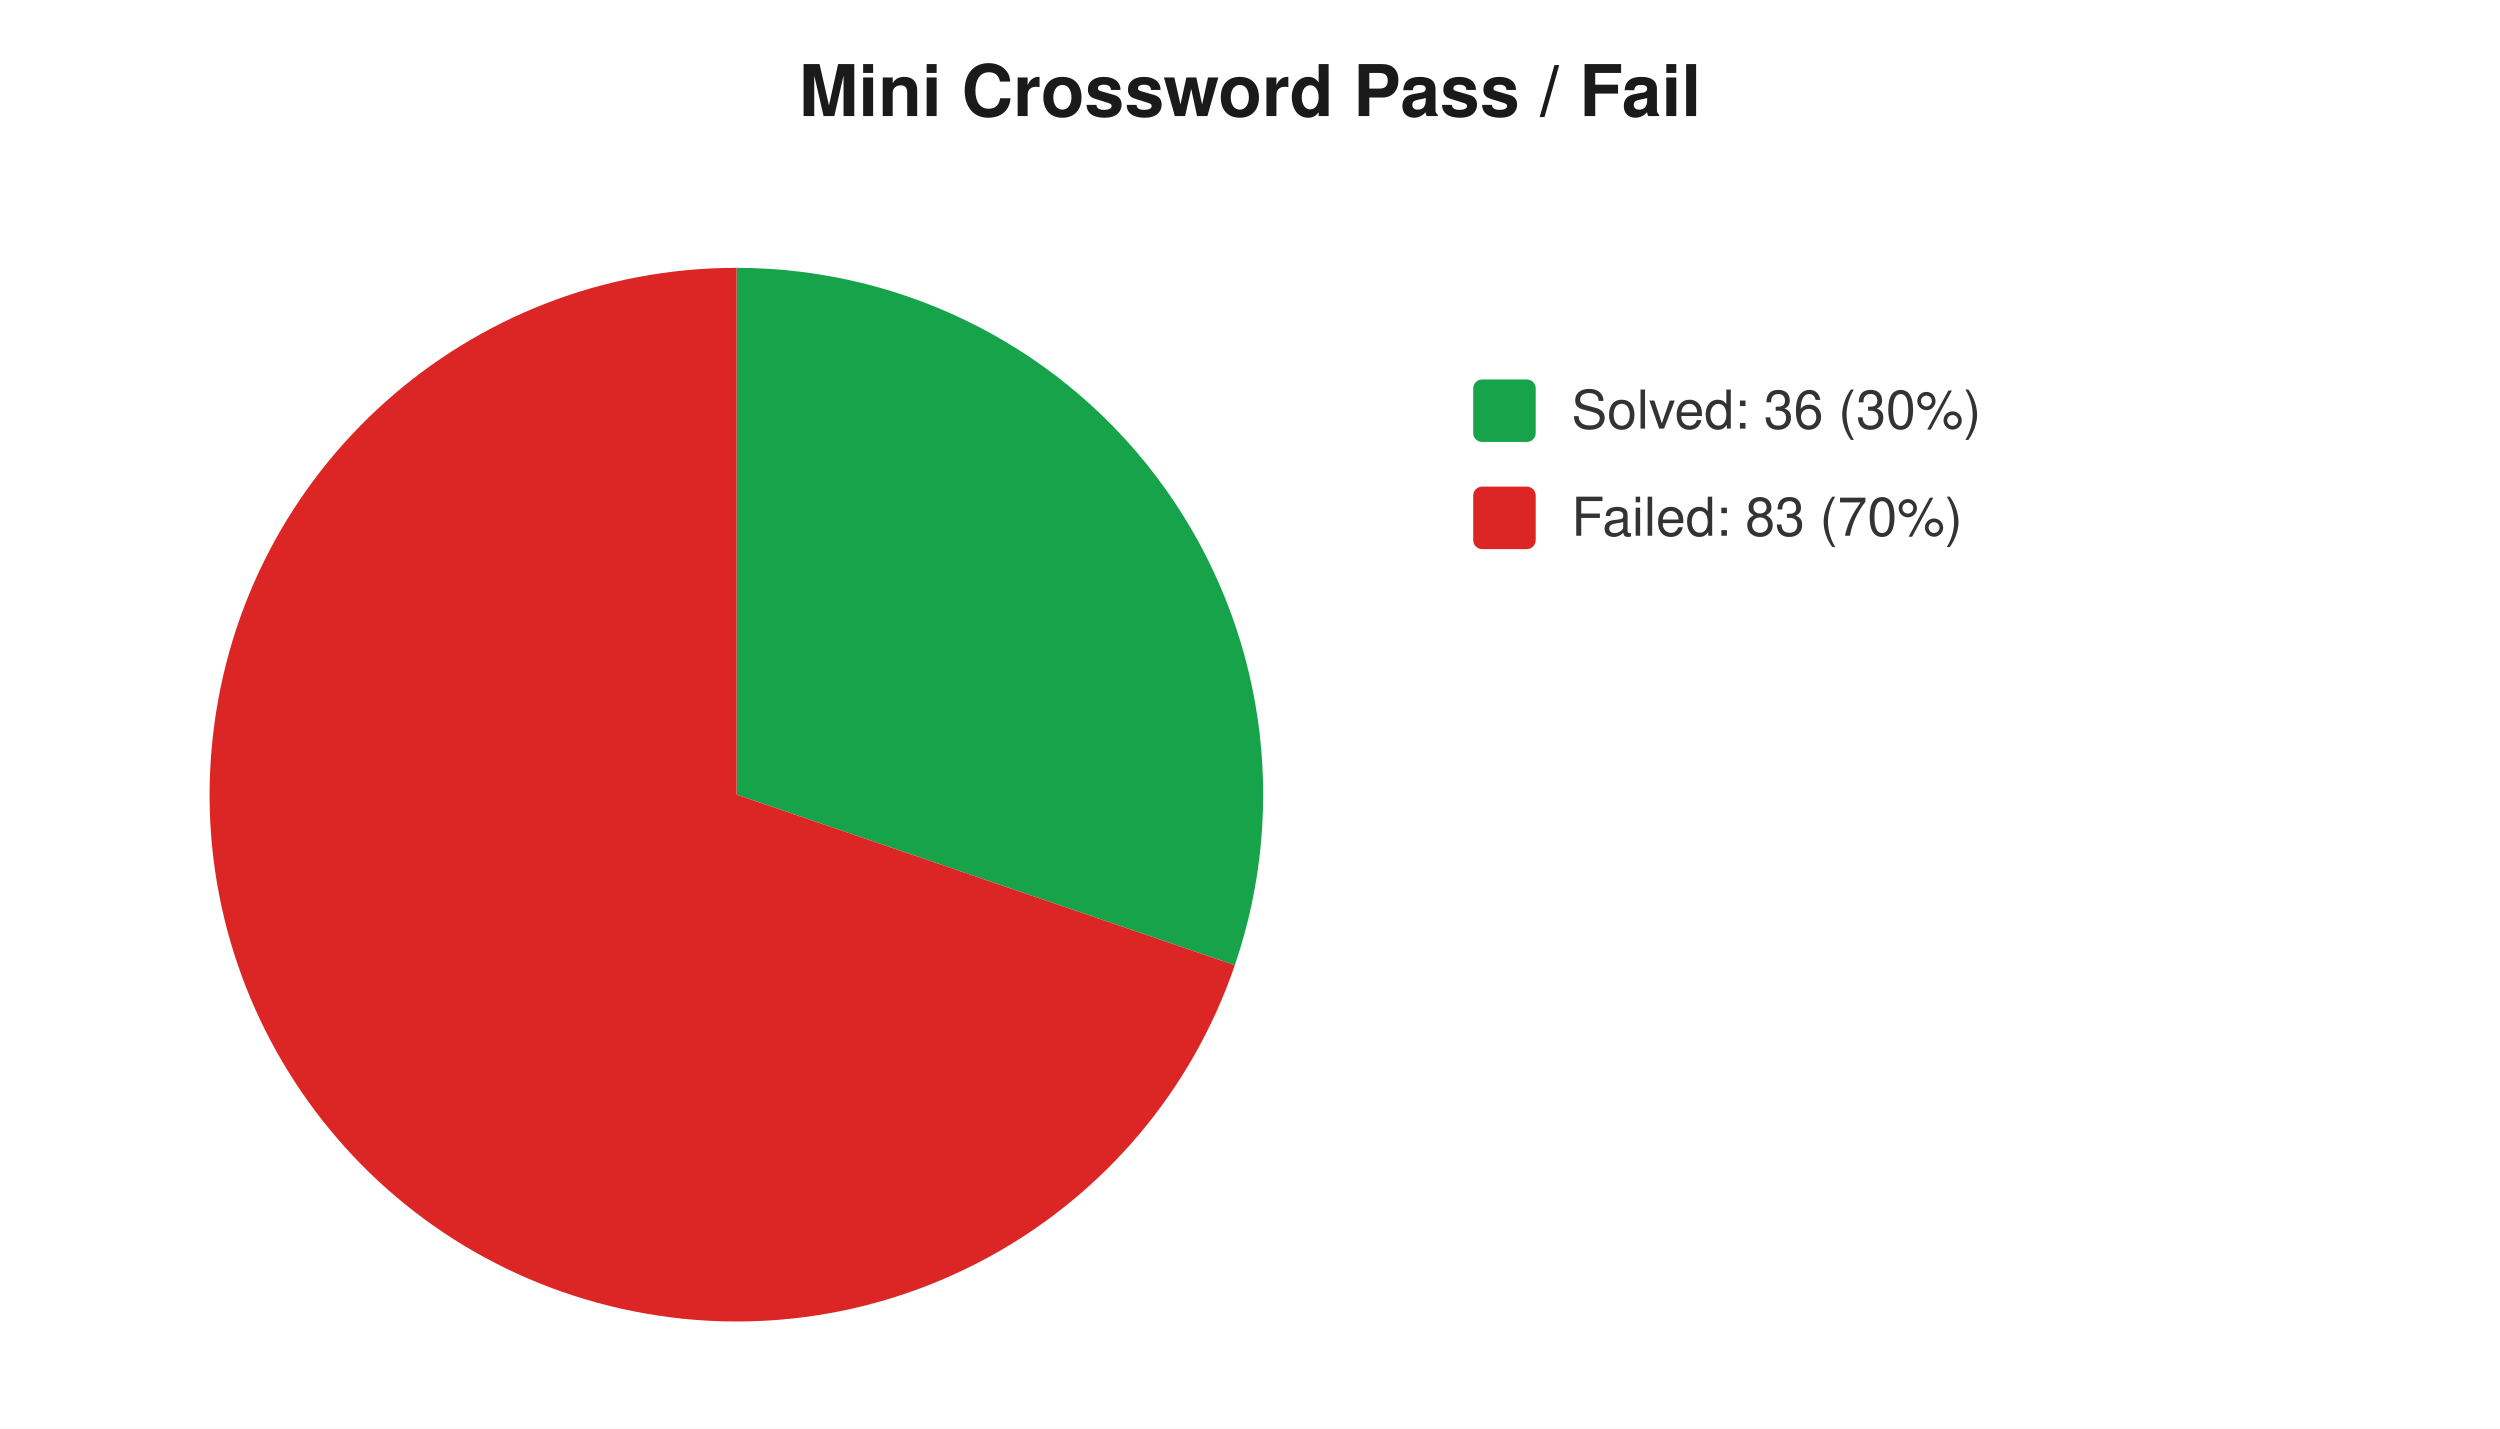
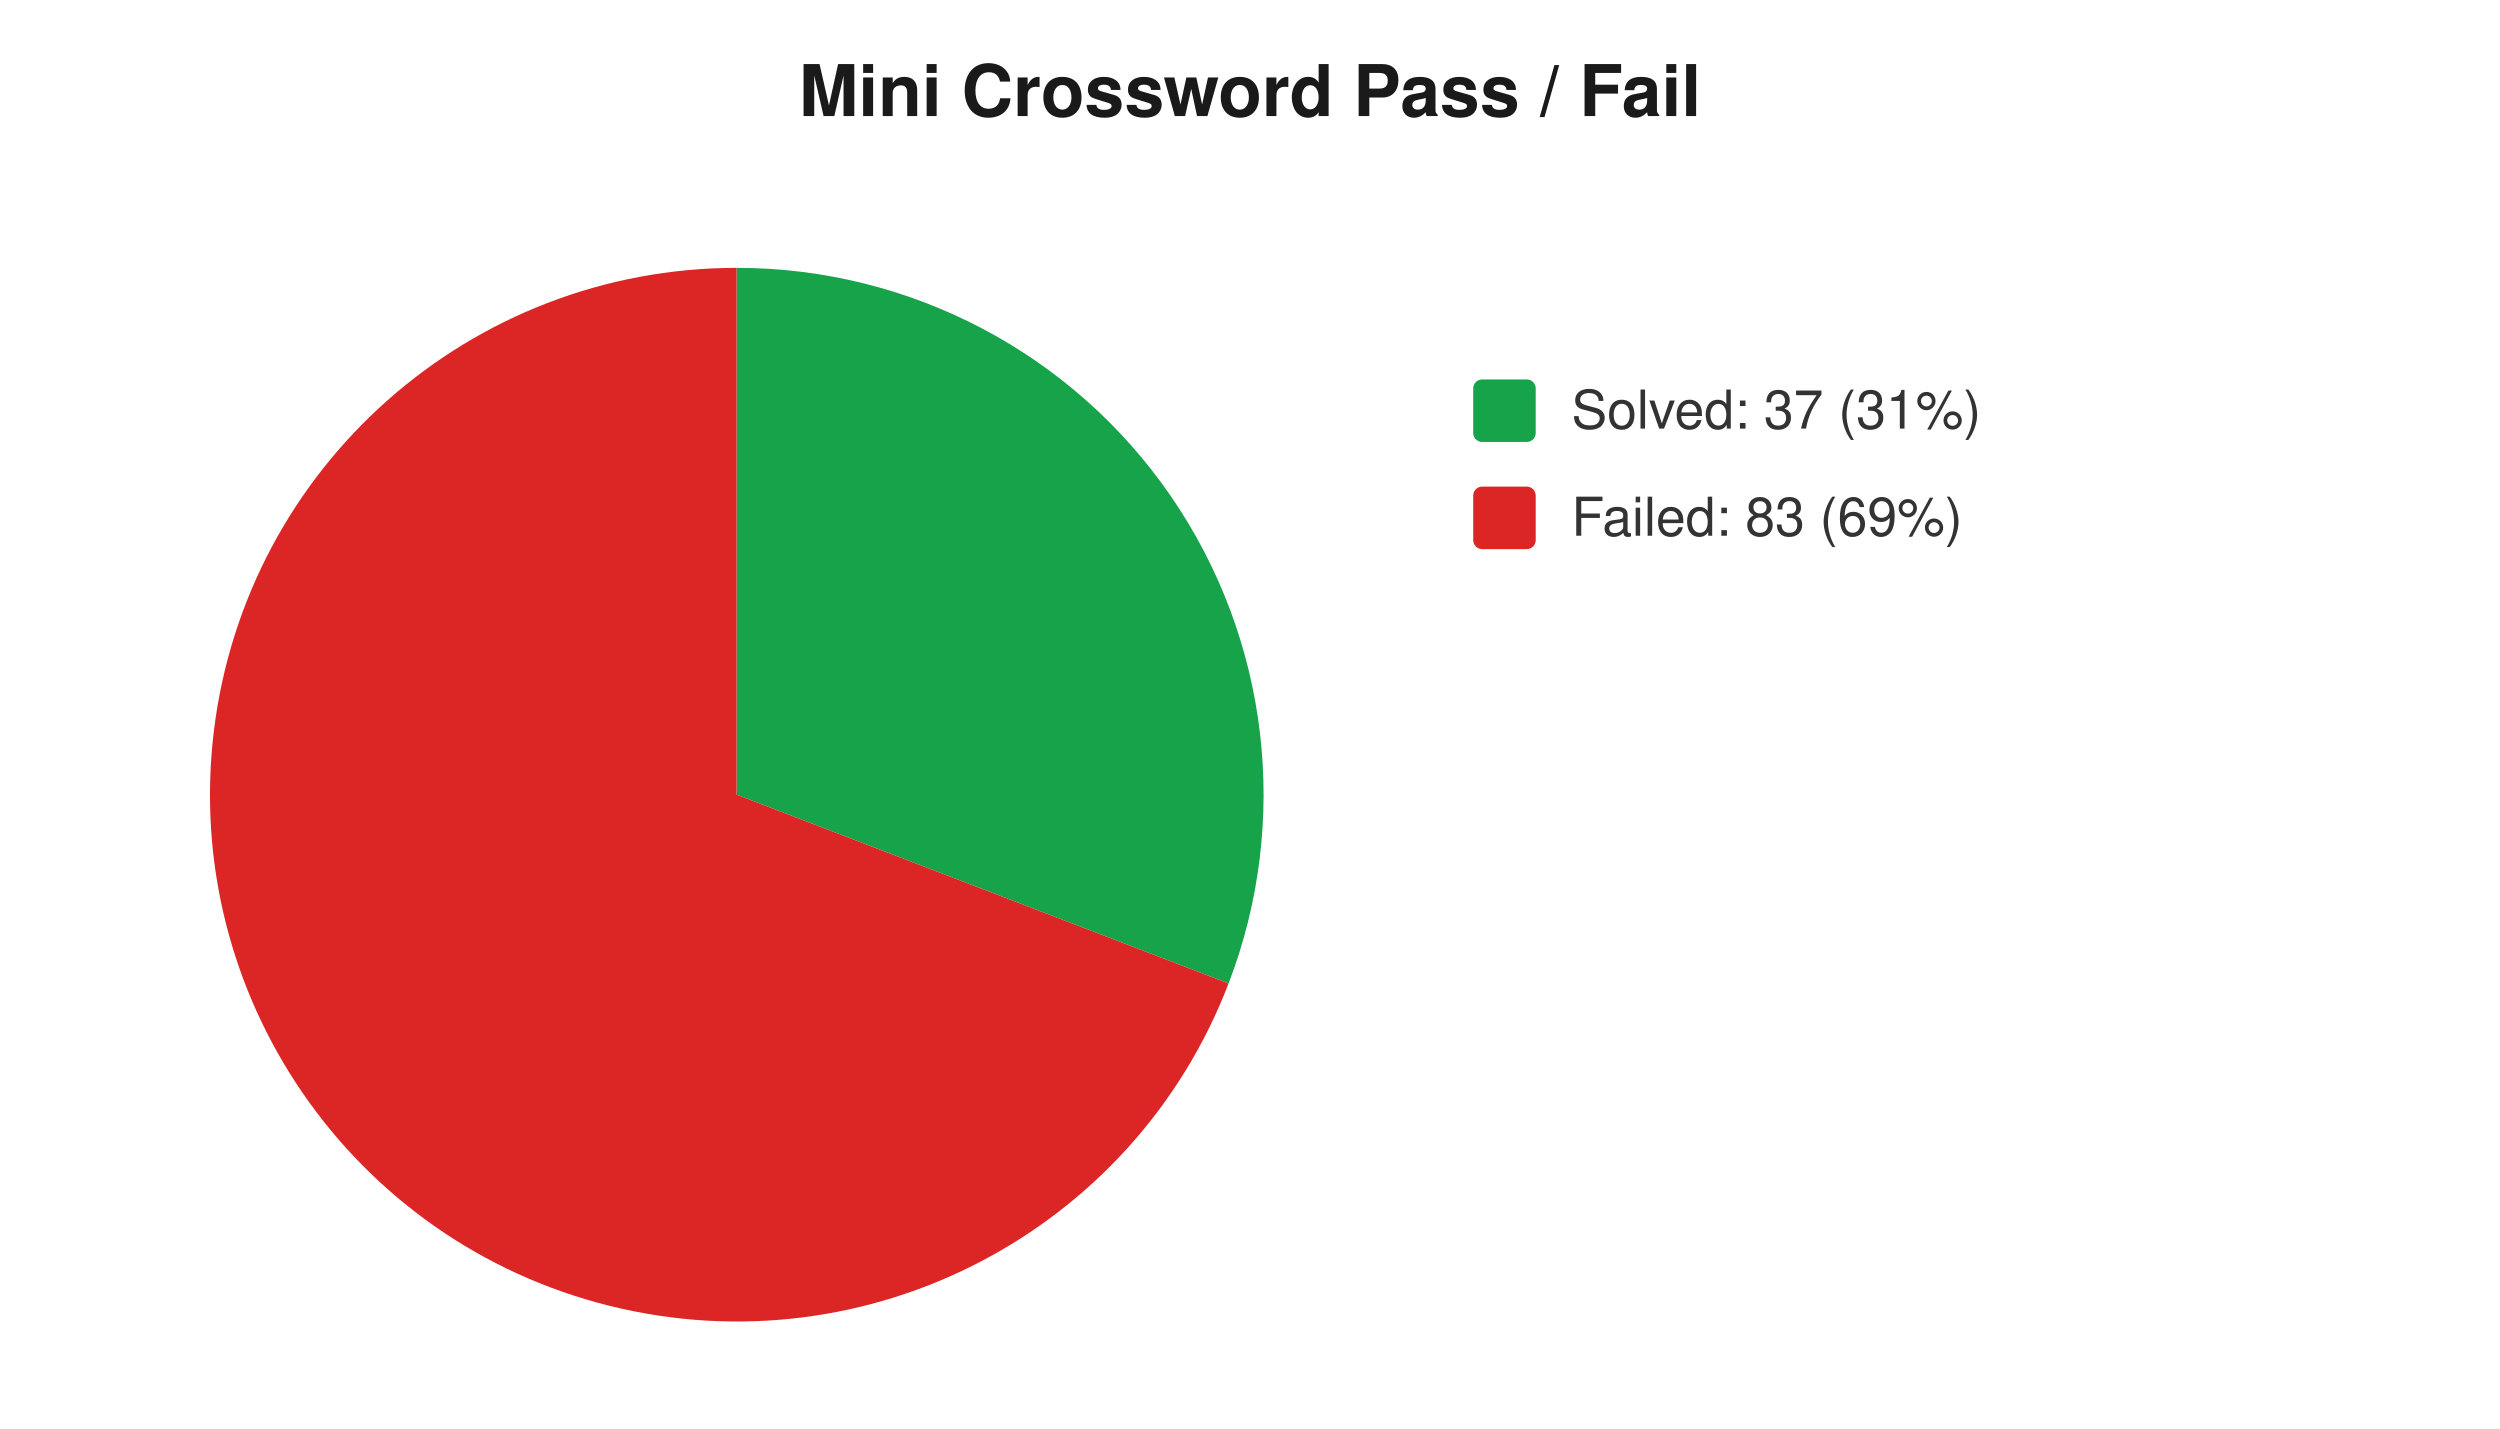
<svg xmlns="http://www.w3.org/2000/svg" width="560" height="320" viewBox="0 0 560 320" font-family="-apple-system,Segoe UI,Helvetica,Arial,sans-serif" font-size="12">
  <rect width="560" height="320" fill="#ffffff" />
  <text x="280" y="26" text-anchor="middle" font-size="16" font-weight="600" fill="#1a1a1a">Mini Crossword Pass / Fail</text>
-   <path d="M 165 178 L 165.0 60.0 A 118 118 0 0 1 276.6 216.2 Z" fill="#16a34a" />
-   <path d="M 165 178 L 276.6 216.2 A 118 118 0 1 1 165.0 60.0 Z" fill="#dc2626" />
+   <path d="M 165 178 L 165.0 60.0 A 118 118 0 0 1 275.2 220.3 Z" fill="#16a34a" />
+   <path d="M 165 178 L 275.2 220.3 A 118 118 0 1 1 165.0 60.0 Z" fill="#dc2626" />
  <rect x="330" y="85" width="14" height="14" rx="2" fill="#16a34a" />
-   <text x="352" y="96" fill="#333">Solved: 36 (30%)</text>
+   <text x="352" y="96" fill="#333">Solved: 37 (31%)</text>
  <rect x="330" y="109" width="14" height="14" rx="2" fill="#dc2626" />
-   <text x="352" y="120" fill="#333">Failed: 83 (70%)</text>
+   <text x="352" y="120" fill="#333">Failed: 83 (69%)</text>
</svg>
